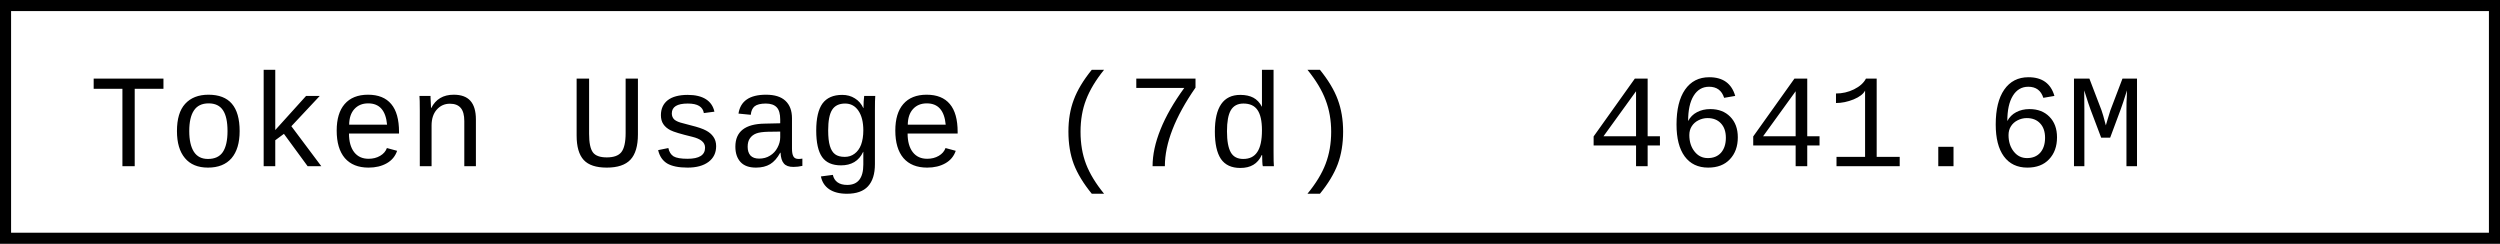
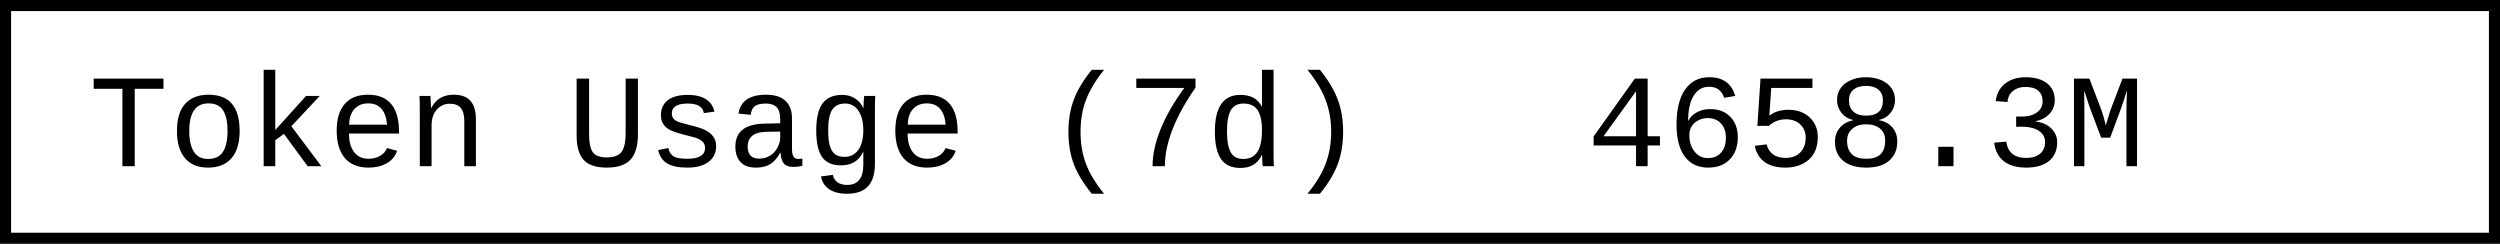
- <svg xmlns="http://www.w3.org/2000/svg" width="225.6" height="22" role="img" aria-label="Token Usage (7d): 4641.6M">
+ <svg xmlns="http://www.w3.org/2000/svg" width="225.6" height="22" role="img" aria-label="Token Usage (7d): 4658.3M">
  <rect x="0.5" y="0.5" width="224.6" height="21" fill="#fff" stroke="#000" stroke-width="1" />
  <g font-family="'Consolas','Monaco','Courier New',monospace" font-size="12" fill="#000">
    <text x="8" y="15">Token Usage (7d)</text>
-     <text x="143.2" y="15">4641.6M</text>
+     <text x="143.2" y="15">4658.3M</text>
  </g>
</svg>
